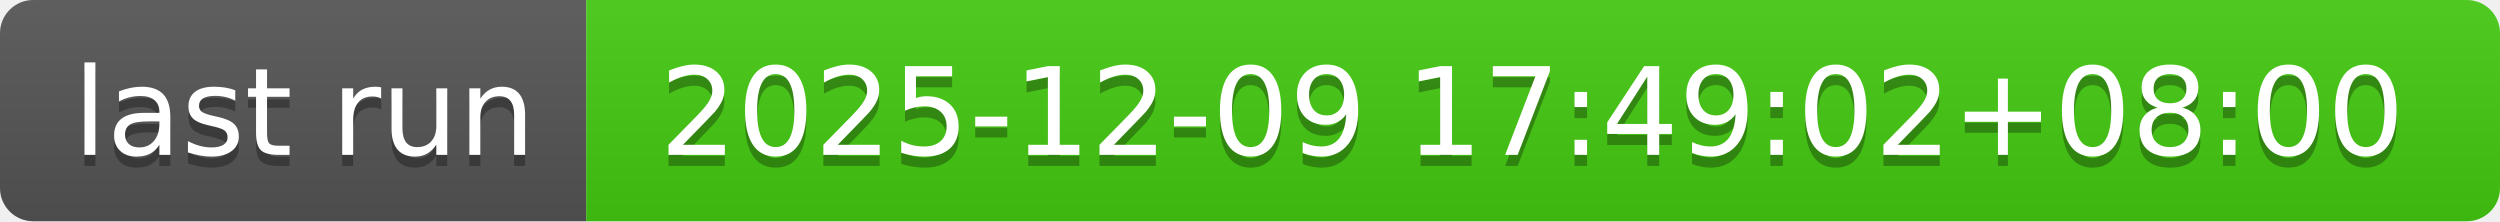
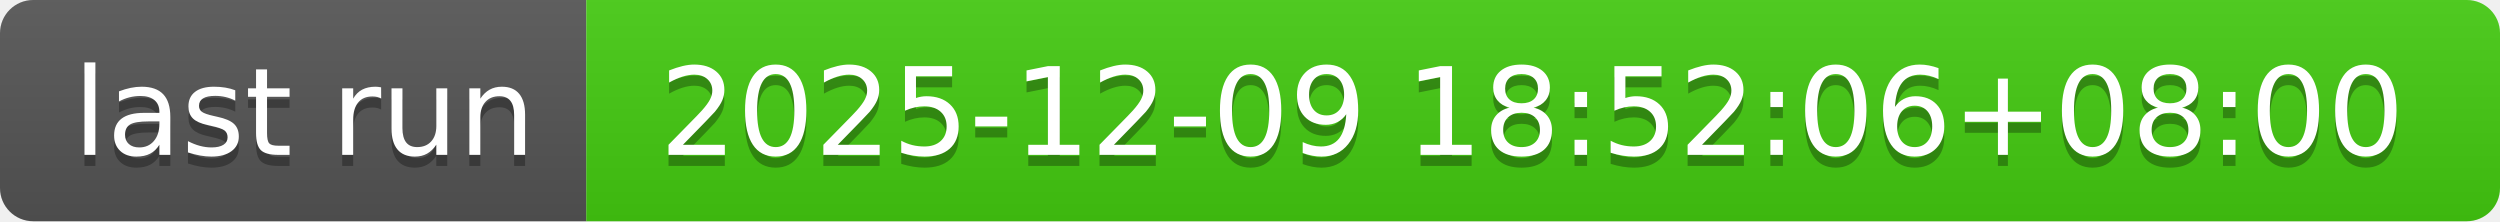
- <svg xmlns="http://www.w3.org/2000/svg" width="226" height="20" role="img" aria-label="last run: 2025-12-09 17:49:02+08:00">
+ <svg xmlns="http://www.w3.org/2000/svg" width="226" height="20" role="img" aria-label="last run: 2025-12-09 18:52:06+08:00">
  <linearGradient id="s" x2="0" y2="100%">
    <stop offset="0" stop-color="#bbb" stop-opacity=".1" />
    <stop offset="1" stop-opacity=".1" />
  </linearGradient>
  <clipPath id="r">
    <rect width="226" height="20" rx="3" fill="#fff" />
  </clipPath>
  <g clip-path="url(#r)">
    <rect width="53" height="20" fill="#555" />
    <rect x="53" width="173" height="20" fill="#4c1" />
    <rect width="226" height="20" fill="url(#s)" />
  </g>
  <g fill="#fff" text-anchor="middle" font-family="Verdana,Geneva,DejaVu Sans,sans-serif" text-rendering="geometricPrecision" font-size="110">
    <text aria-hidden="true" x="275" y="150" fill="#010101" fill-opacity=".3" transform="scale(.1)" textLength="430">last run</text>
    <text x="275" y="140" transform="scale(.1)" fill="#fff" textLength="430">last run</text>
-     <text aria-hidden="true" x="1385" y="150" fill="#010101" fill-opacity=".3" transform="scale(.1)" textLength="1630">2025-12-09 17:49:02+08:00</text>
-     <text x="1385" y="140" transform="scale(.1)" fill="#fff" textLength="1630">2025-12-09 17:49:02+08:00</text>
+     <text aria-hidden="true" x="1385" y="150" fill="#010101" fill-opacity=".3" transform="scale(.1)" textLength="1630">2025-12-09 18:52:06+08:00</text>
+     <text x="1385" y="140" transform="scale(.1)" fill="#fff" textLength="1630">2025-12-09 18:52:06+08:00</text>
  </g>
</svg>
